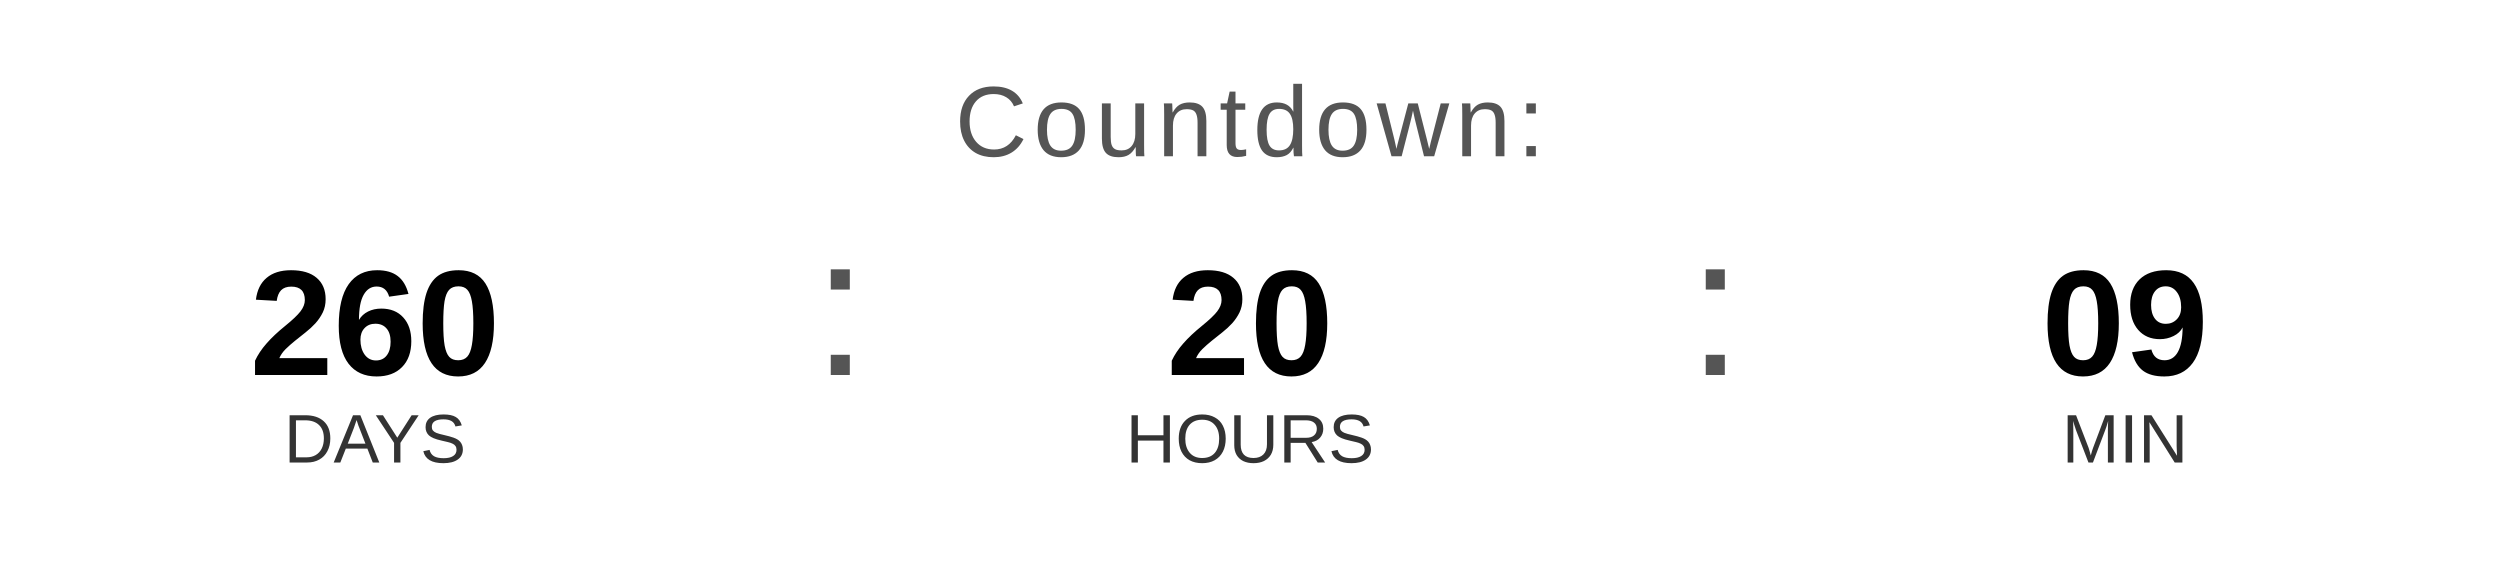
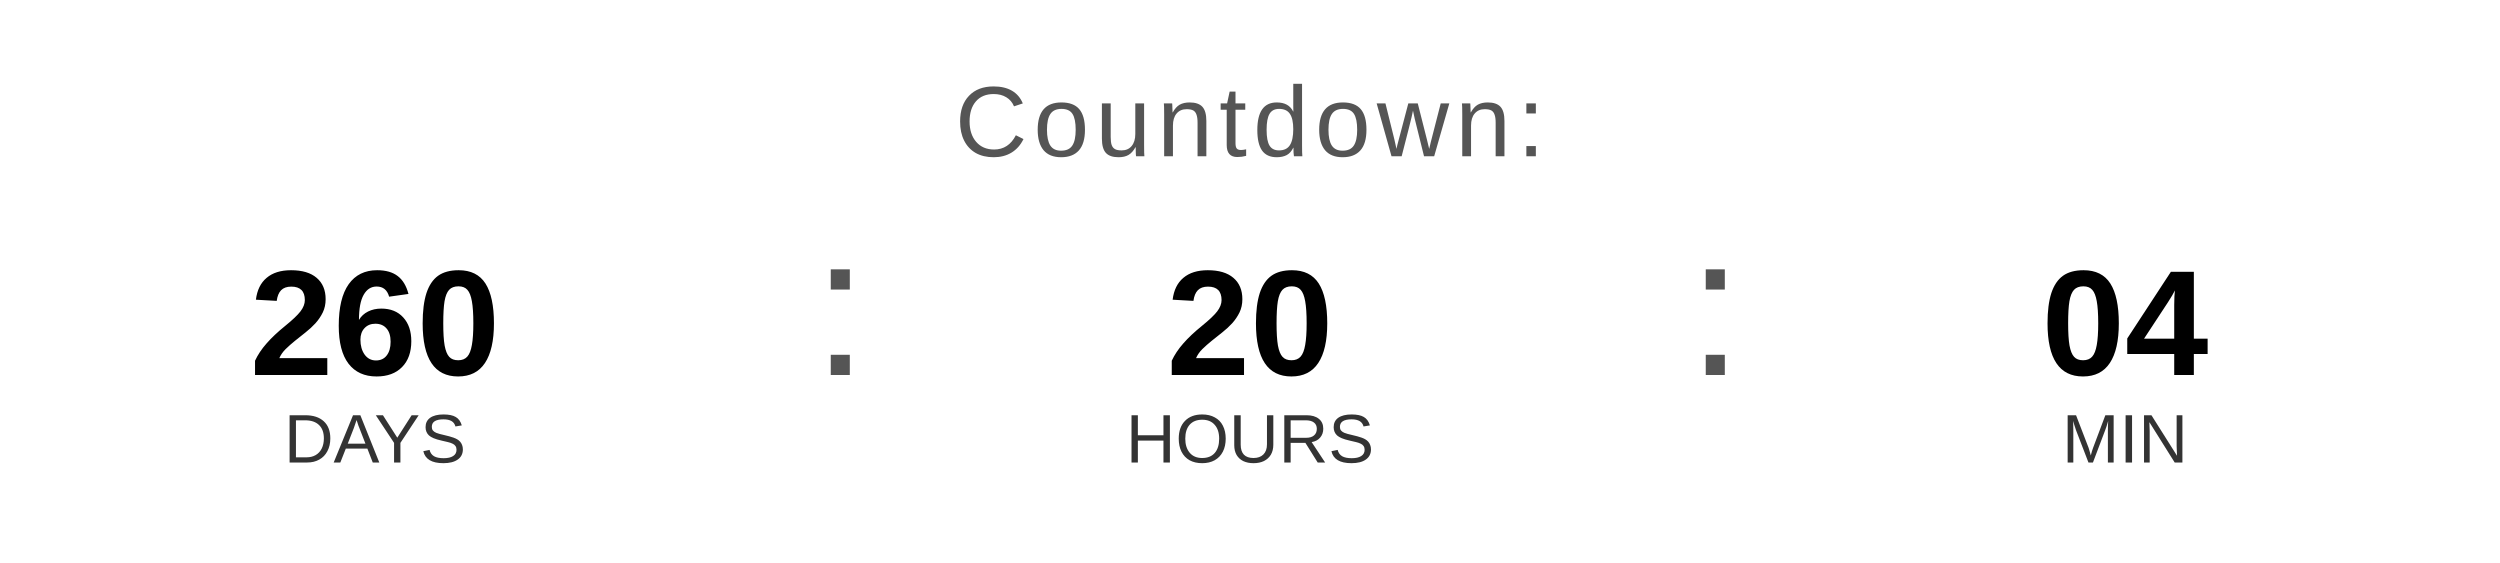
<svg xmlns="http://www.w3.org/2000/svg" width="400" height="90" viewBox="0 0 400 90">
  <text x="200" y="25" font-family="Arial, Helvetica, sans-serif" font-size="16" fill="#555555" text-anchor="middle" letter-spacing="1">
    Countdown:
  </text>
  <text x="60" y="60" font-family="Arial, Helvetica, sans-serif" font-size="24" font-weight="bold" fill="#000000" text-anchor="middle">260</text>
  <text x="60" y="74" font-family="Arial, Helvetica, sans-serif" font-size="11" fill="#333333" text-anchor="middle">DAYS</text>
  <text x="130" y="60" font-family="Arial, sans-serif" font-size="32" fill="#555555">:</text>
  <text x="200" y="60" font-family="Arial, Helvetica, sans-serif" font-size="24" font-weight="bold" fill="#000000" text-anchor="middle">20</text>
  <text x="200" y="74" font-family="Arial, Helvetica, sans-serif" font-size="11" fill="#333333" text-anchor="middle">HOURS</text>
  <text x="270" y="60" font-family="Arial, sans-serif" font-size="32" fill="#555555">:</text>
-   <text x="340" y="60" font-family="Arial, Helvetica, sans-serif" font-size="24" font-weight="bold" fill="#000000" text-anchor="middle">09</text>
+   <text x="340" y="60" font-family="Arial, Helvetica, sans-serif" font-size="24" font-weight="bold" fill="#000000" text-anchor="middle">04</text>
  <text x="340" y="74" font-family="Arial, Helvetica, sans-serif" font-size="11" fill="#333333" text-anchor="middle">MIN</text>
</svg>
